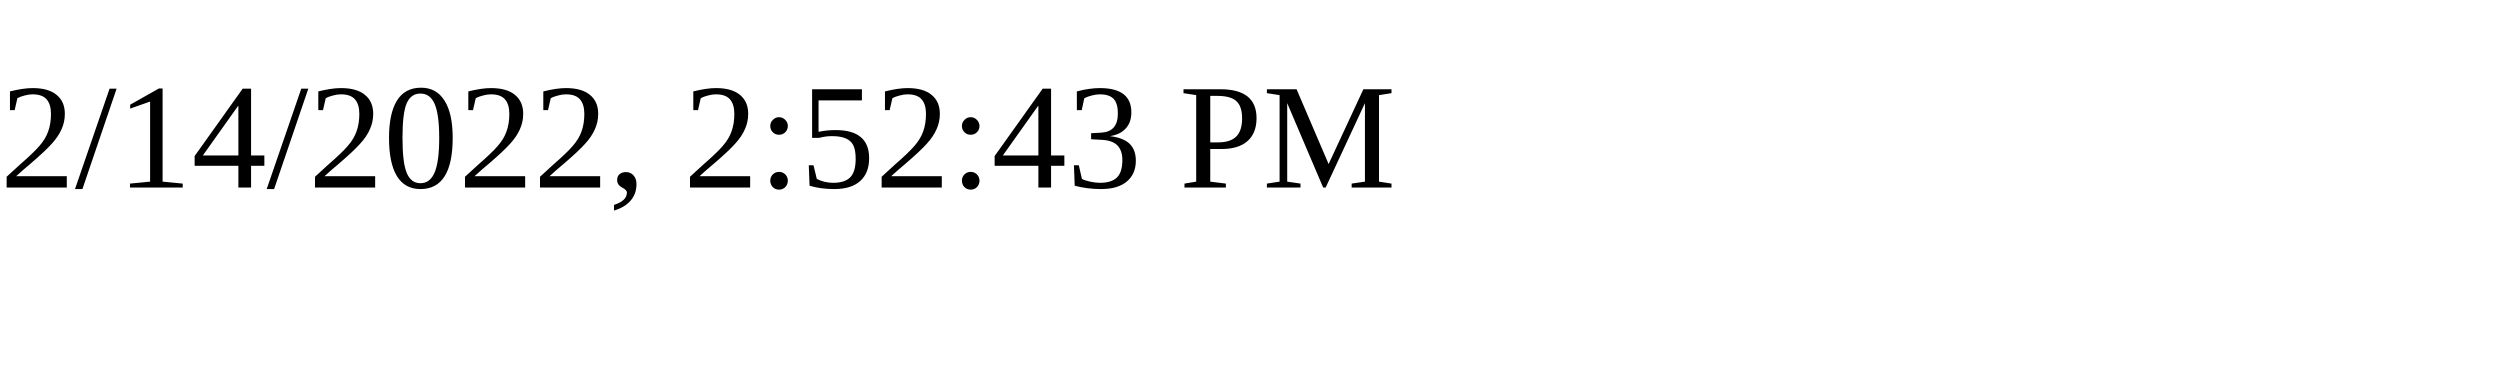
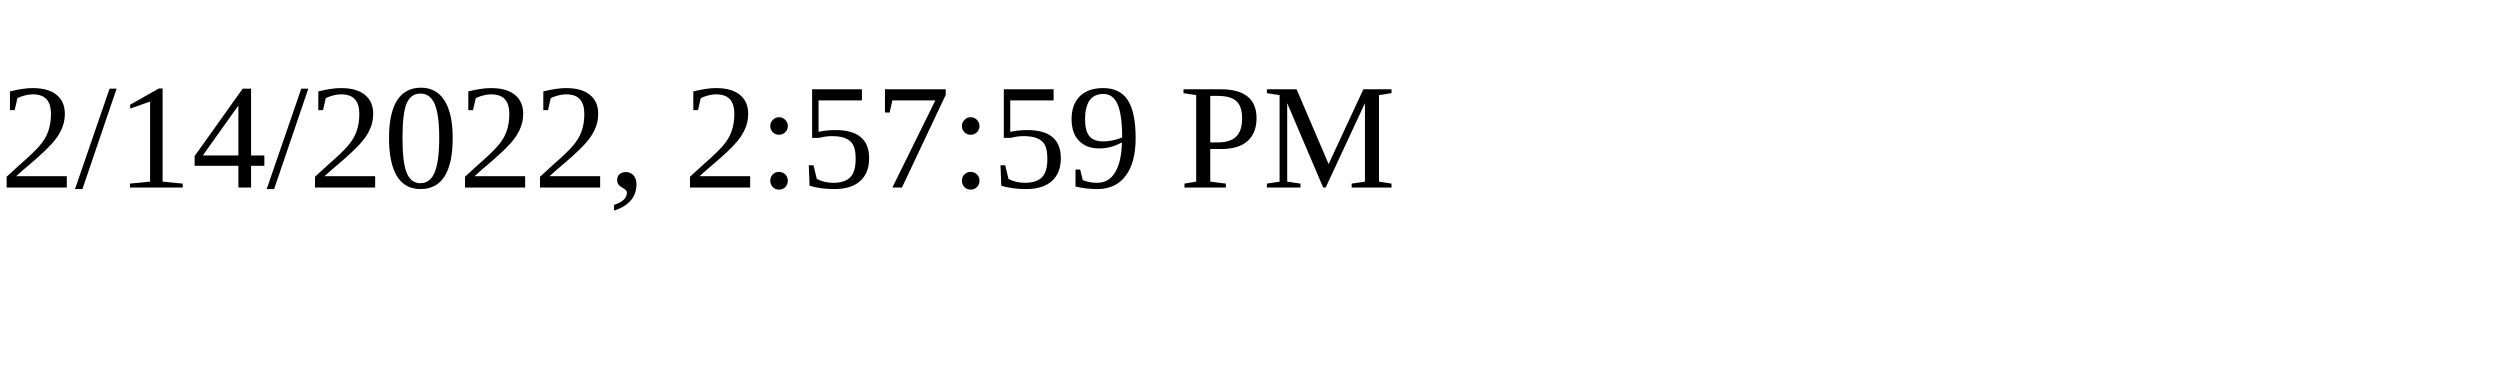
<svg xmlns="http://www.w3.org/2000/svg" height="30" width="200">
-   <text x="0" y="15">2/14/2022, 2:52:43 PM</text>
+   <text x="0" y="15">2/14/2022, 2:57:59 PM</text>
</svg>
